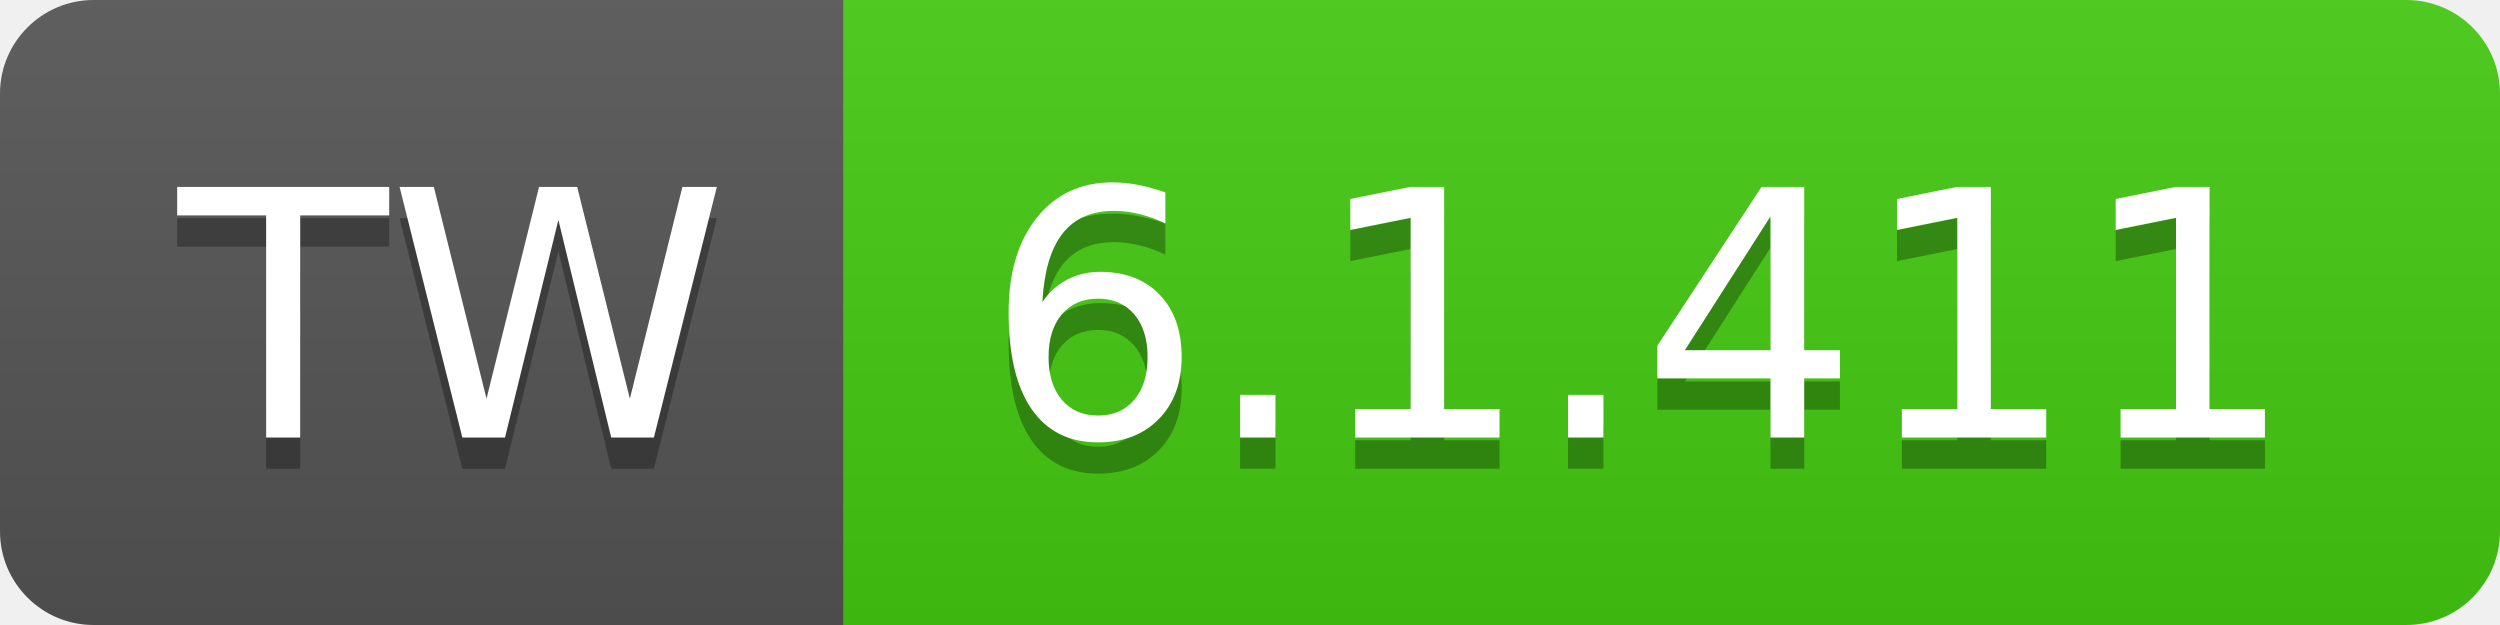
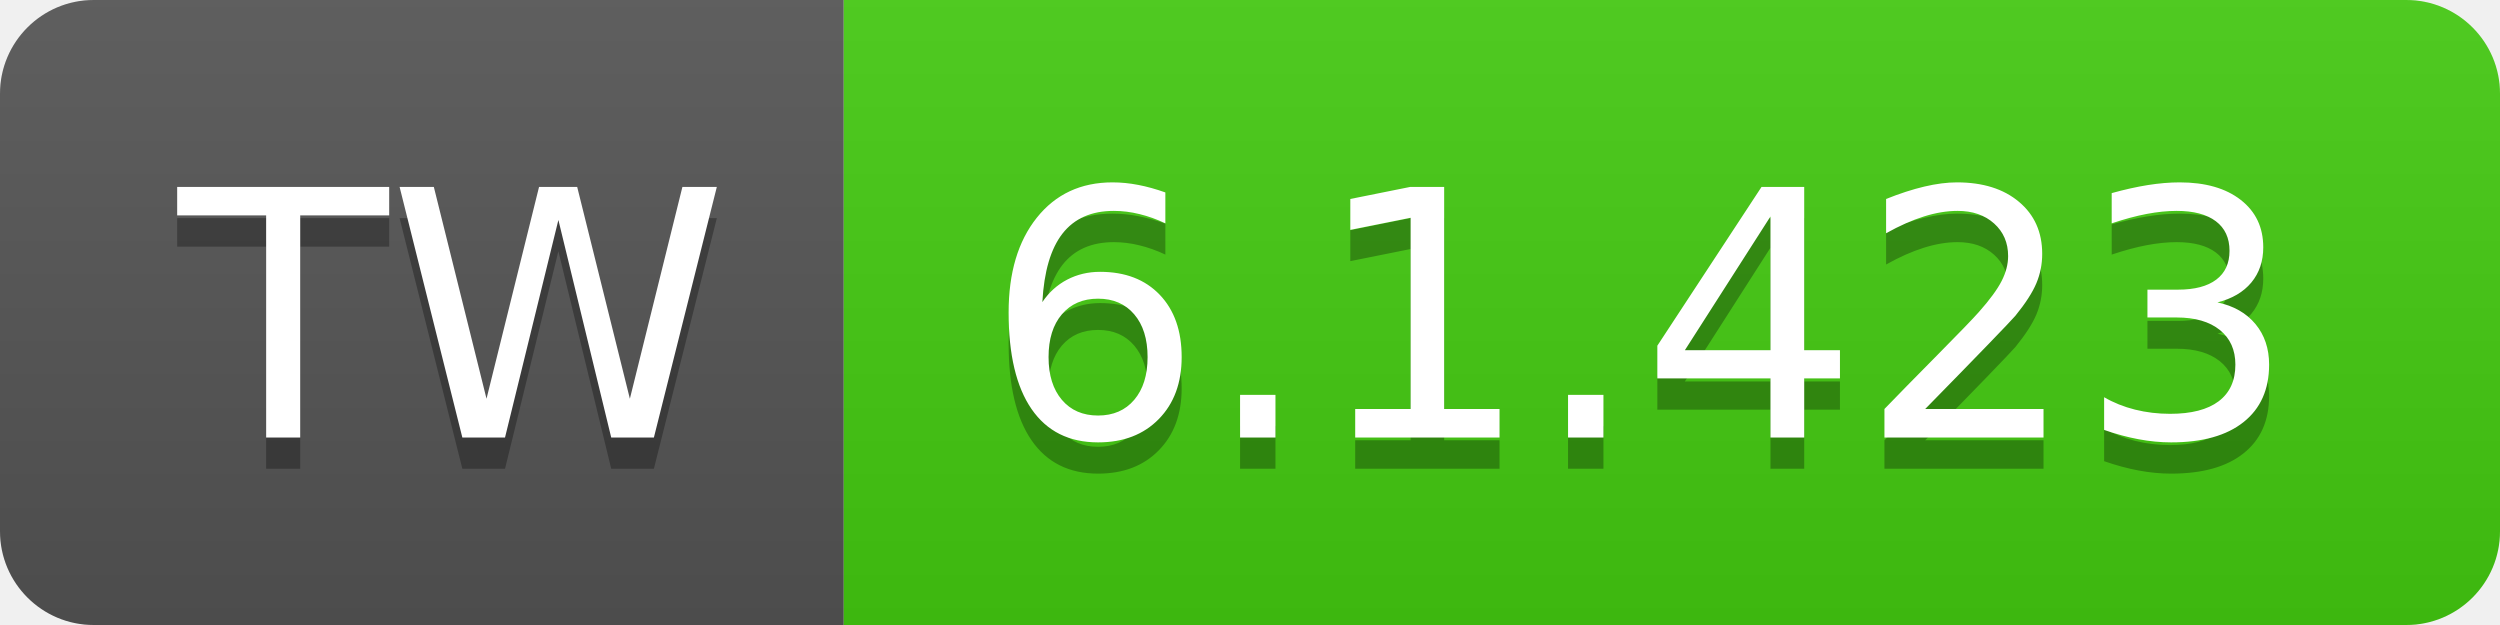
- <svg xmlns="http://www.w3.org/2000/svg" width="80" height="20" role="img" aria-label="TW: 6.1.411">
+ <svg xmlns="http://www.w3.org/2000/svg" width="80" height="20" role="img" aria-label="TW: 6.1.423">
  <linearGradient id="s" x2="0" y2="100%">
    <stop offset="0" stop-color="#bbb" stop-opacity=".1" />
    <stop offset="1" stop-opacity=".1" />
  </linearGradient>
  <clipPath id="r">
    <rect width="80" height="20" rx="3" fill="#fff" />
  </clipPath>
  <g clip-path="url(#r)">
    <rect width="27" height="20" fill="#555" />
    <rect x="27" width="53" height="20" fill="#4c1" />
    <rect width="80" height="20" fill="url(#s)" />
  </g>
  <g fill="#fff" text-anchor="middle" font-family="Verdana,Geneva,DejaVu Sans,sans-serif" text-rendering="geometricPrecision" font-size="110">
    <text aria-hidden="true" x="145" y="150" fill="#010101" fill-opacity=".3" transform="scale(.1)" textLength="170">TW</text>
    <text x="145" y="140" transform="scale(.1)" fill="#fff" textLength="170">TW</text>
-     <text aria-hidden="true" x="525" y="150" fill="#010101" fill-opacity=".3" transform="scale(.1)" textLength="430">6.1.411</text>
-     <text x="525" y="140" transform="scale(.1)" fill="#fff" textLength="430">6.1.411</text>
+     <text aria-hidden="true" x="525" y="150" fill="#010101" fill-opacity=".3" transform="scale(.1)" textLength="430">6.1.423</text>
+     <text x="525" y="140" transform="scale(.1)" fill="#fff" textLength="430">6.1.423</text>
  </g>
</svg>
